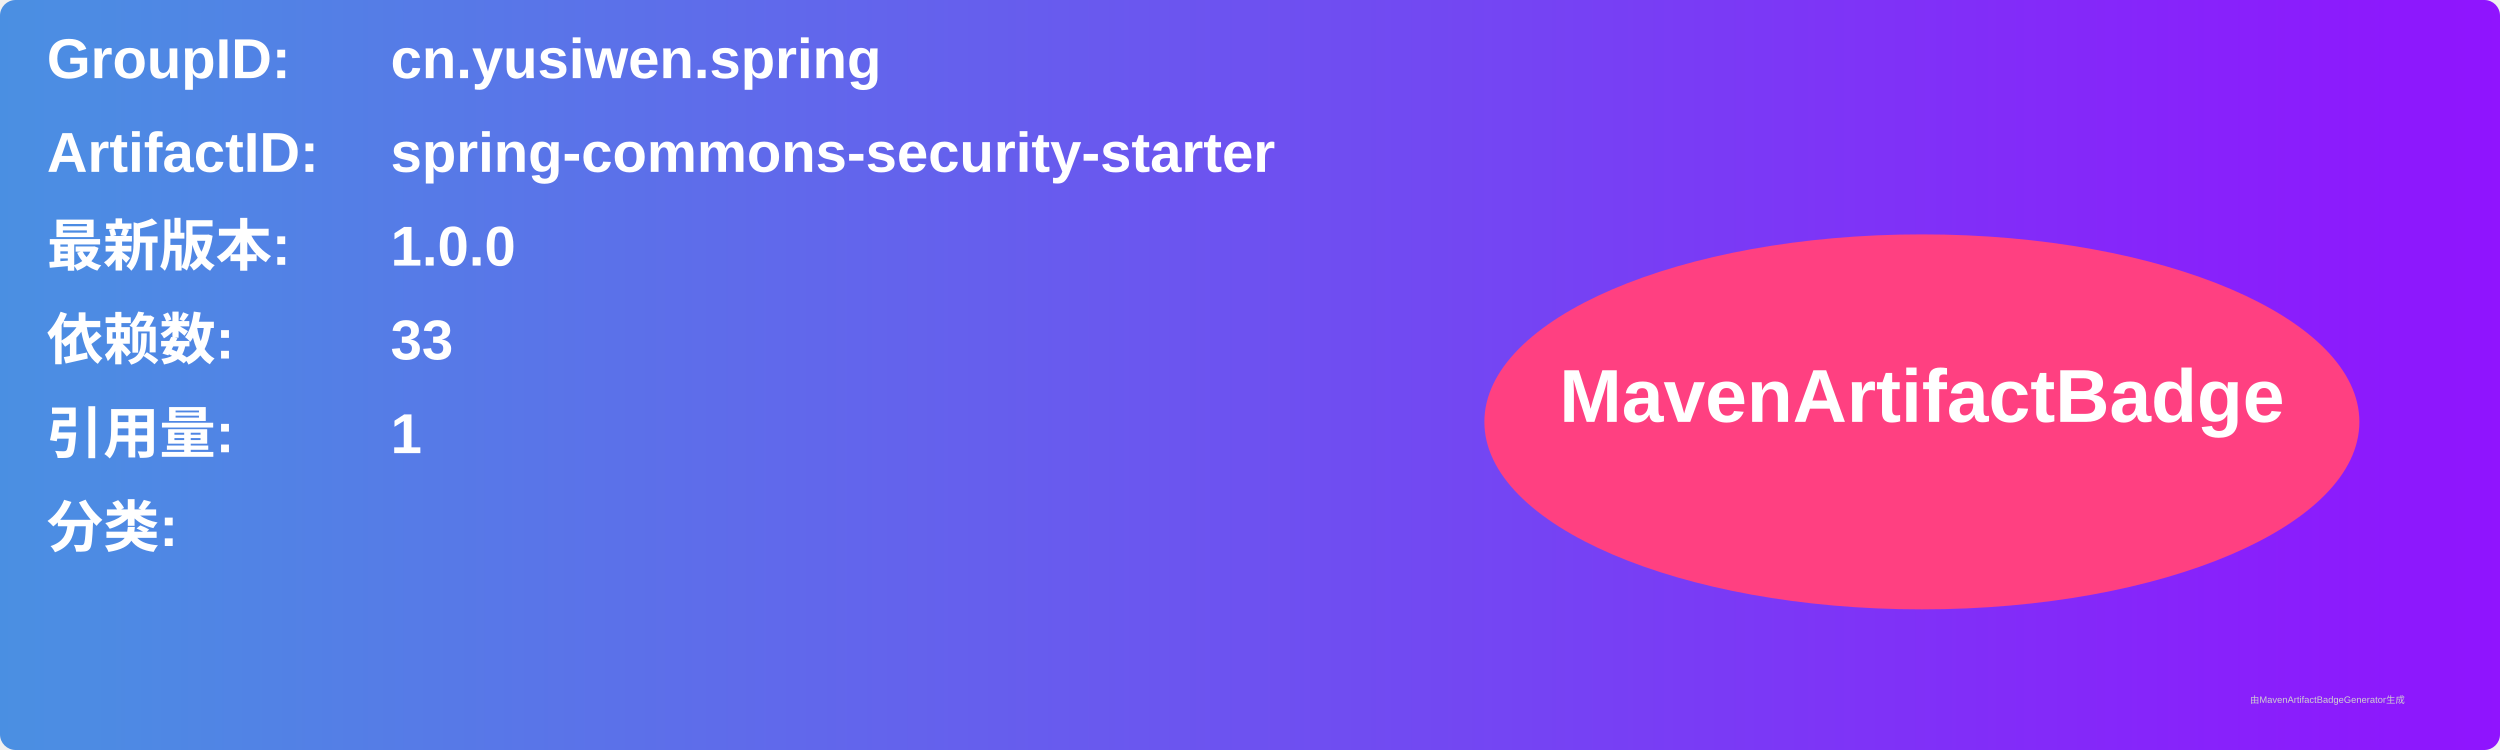
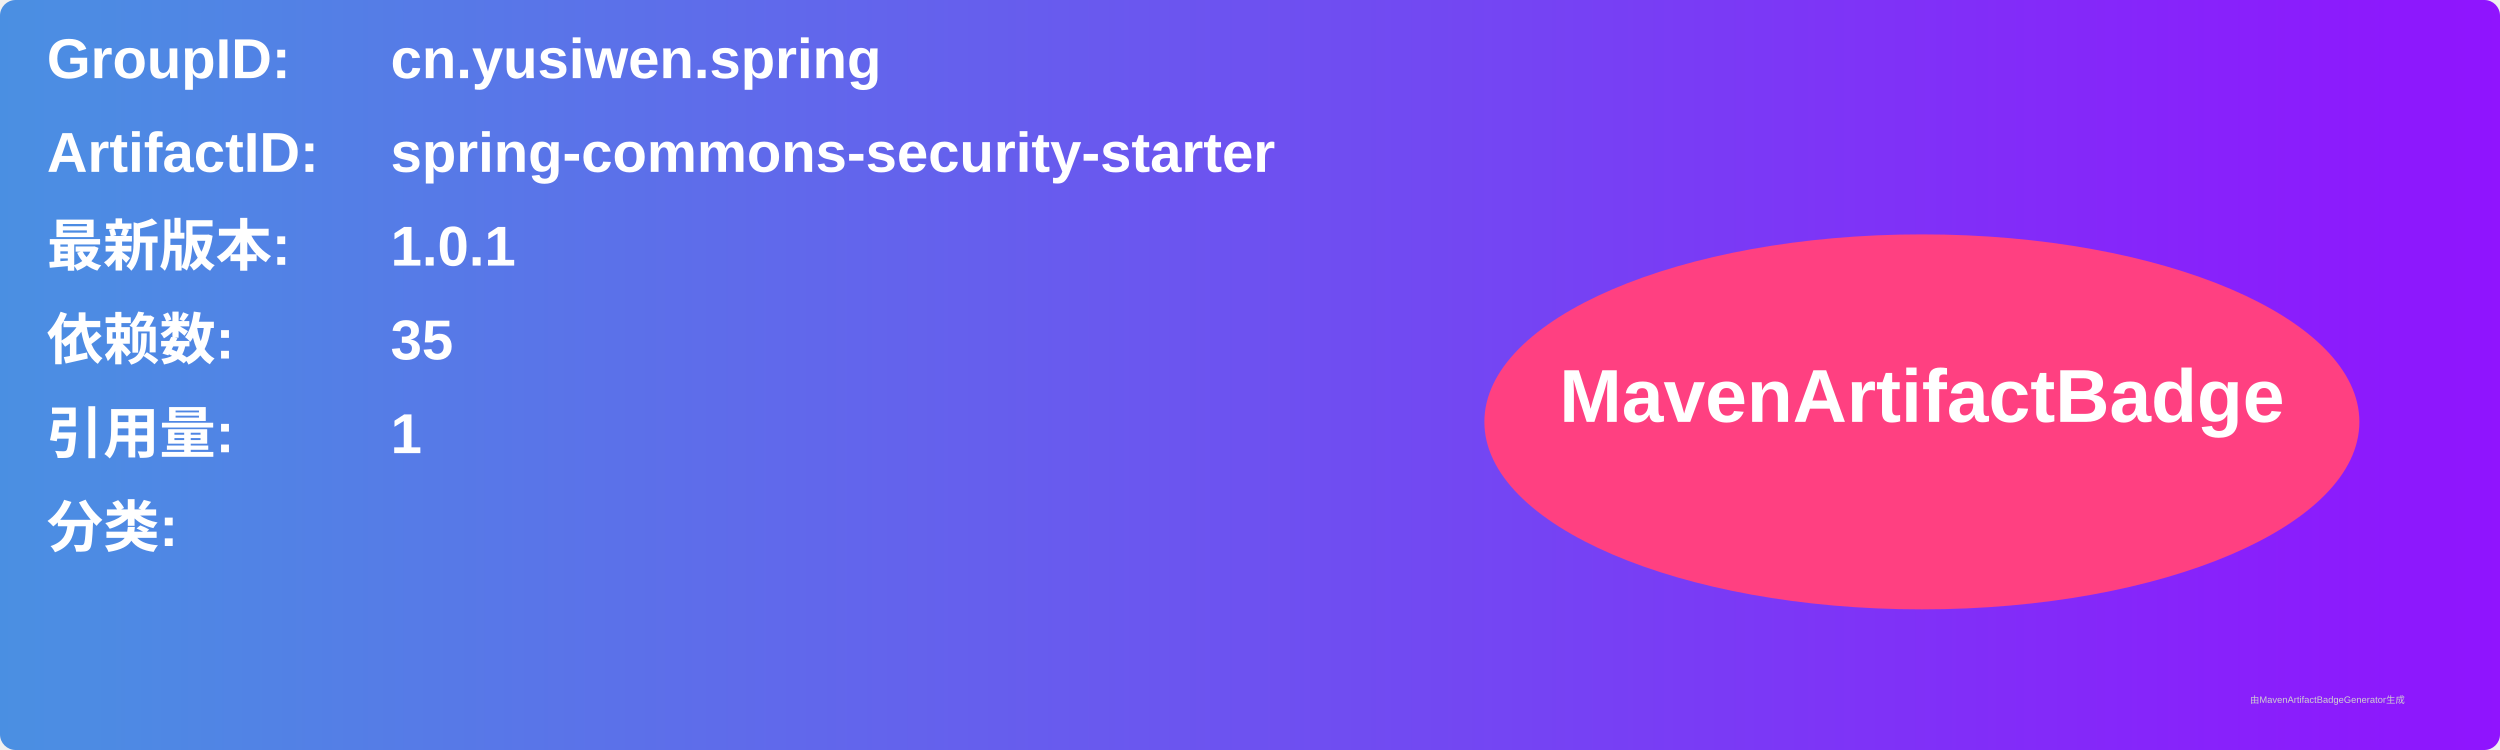
<svg xmlns="http://www.w3.org/2000/svg" width="800" height="240" viewBox="0 0 800 240">
  <linearGradient id="grad" x1="0%" y1="0%" x2="100%" y2="0%">
    <stop offset="0%" stop-color="#4a90e2" />
    <stop offset="100%" stop-color="#9013fe" />
  </linearGradient>
  <rect width="100%" height="100%" rx="5" ry="5" fill="url(#grad)" />
  <g transform="translate(15, 15)">
    <text x="0" y="10" font-family="Arial" font-size="18" fill="white" font-weight="bold" width="260">GroupID:</text>
    <text x="110" y="10" font-family="Arial" font-size="18" fill="white" font-weight="bold" width="460">cn.yusiwen.spring</text>
    <text x="0" y="40" font-family="Arial" font-size="18" fill="white" font-weight="bold" width="260">ArtifactID:</text>
    <text x="110" y="40" font-family="Arial" font-size="18" fill="white" font-weight="bold" width="460">spring-commons-security-starter</text>
    <text x="0" y="70" font-family="Arial" font-size="18" fill="white" font-weight="bold">最新版本:</text>
    <text x="110" y="70" font-family="Arial" font-size="18" fill="white" font-weight="bold">
-       <tspan font-weight="bold">1.0.0</tspan>
+       <tspan font-weight="bold">1.0.1</tspan>
    </text>
    <text x="0" y="100" font-family="Arial" font-size="18" fill="white" font-weight="bold">依赖数: </text>
    <text x="110" y="100" font-family="Arial" font-size="18" fill="white">
-       <tspan font-weight="bold">33</tspan>
+       <tspan font-weight="bold">35</tspan>
    </text>
    <text x="0" y="130" font-family="Arial" font-size="18" fill="white" font-weight="bold">引用量: </text>
    <text x="110" y="130" font-family="Arial" font-size="18" fill="white">
      <tspan font-weight="bold">1</tspan>
    </text>
    <text x="0" y="160" font-family="Arial" font-size="18" fill="white" font-weight="bold">分类:</text>
    <text x="10" y="190" font-family="Arial" font-size="10" fill="white">
      <tspan font-weight="bold" />
    </text>
    <ellipse cx="600" cy="120" rx="140" ry="60" fill="#ff4081" />
    <text x="600" y="120" text-anchor="middle" font-family="Arial" font-size="24" fill="white" font-weight="bold">MavenArtifactBadge</text>
  </g>
  <text x="720" y="225" font-family="Arial" font-size="3" fill="#d0d0d0">由MavenArtifactBadgeGenerator生成</text>
</svg>
